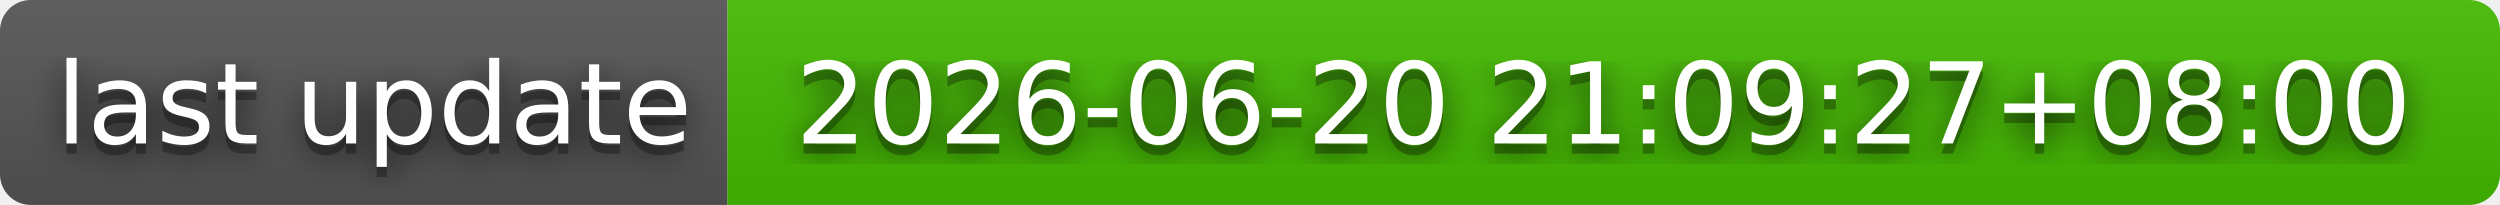
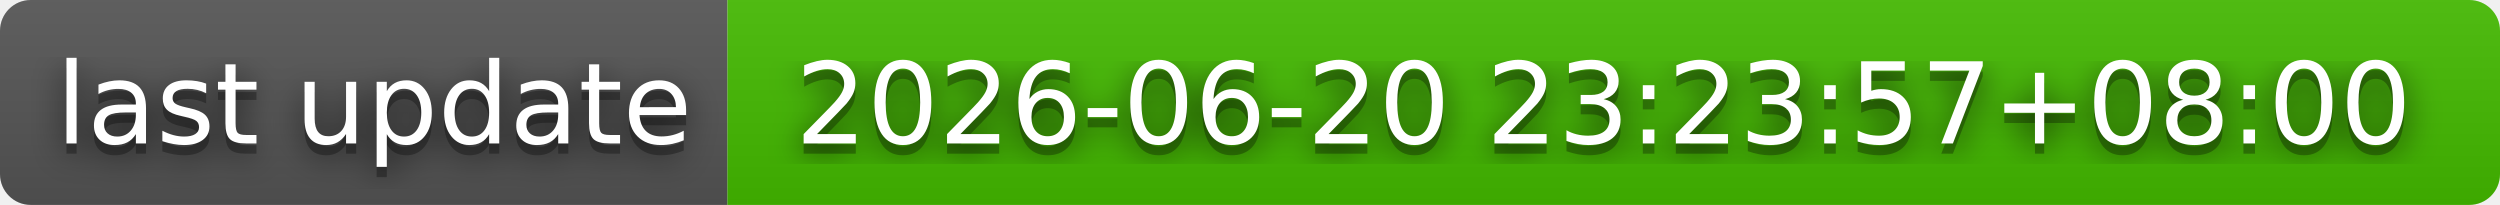
- <svg xmlns="http://www.w3.org/2000/svg" width="244" height="20" role="img" aria-label="last update: 2026-06-20 21:09:27+08:00">
+ <svg xmlns="http://www.w3.org/2000/svg" width="244" height="20" role="img" aria-label="last update: 2026-06-20 23:23:57+08:00">
  <filter id="blur">
    <feGaussianBlur stdDeviation="16" />
  </filter>
  <linearGradient id="s" x2="0" y2="100%">
    <stop offset="0" stop-color="#bbb" stop-opacity=".1" />
    <stop offset="1" stop-opacity=".1" />
  </linearGradient>
  <clipPath id="r">
    <rect width="244" height="20" rx="3" />
  </clipPath>
  <g clip-path="url(#r)">
    <rect width="71" height="20" fill="#555" />
    <rect x="71" width="173" height="20" fill="#4b0" />
    <rect width="244" height="20" fill="url(#s)" />
  </g>
  <g fill="#fff" text-anchor="middle" font-family="Verdana,Geneva,DejaVu Sans,sans-serif" text-rendering="geometricPrecision" font-size="110">
    <g transform="scale(.1)">
      <g aria-hidden="true" fill="#010101">
        <text x="365" y="150" fill-opacity=".8" filter="url(#blur)" textLength="610">last update</text>
        <text x="365" y="150" fill-opacity=".3" textLength="610">last update</text>
      </g>
      <text x="365" y="140" textLength="610">last update</text>
    </g>
    <g transform="scale(.1)">
      <g aria-hidden="true" fill="#010101">
-         <text x="1565" y="150" fill-opacity=".8" filter="url(#blur)" textLength="1630">2026-06-20 21:09:27+08:00</text>
-         <text x="1565" y="150" fill-opacity=".3" textLength="1630">2026-06-20 21:09:27+08:00</text>
+         <text x="1565" y="150" fill-opacity=".8" filter="url(#blur)" textLength="1630">2026-06-20 23:23:57+08:00</text>
+         <text x="1565" y="150" fill-opacity=".3" textLength="1630">2026-06-20 23:23:57+08:00</text>
      </g>
-       <text x="1565" y="140" textLength="1630">2026-06-20 21:09:27+08:00</text>
+       <text x="1565" y="140" textLength="1630">2026-06-20 23:23:57+08:00</text>
    </g>
  </g>
</svg>
